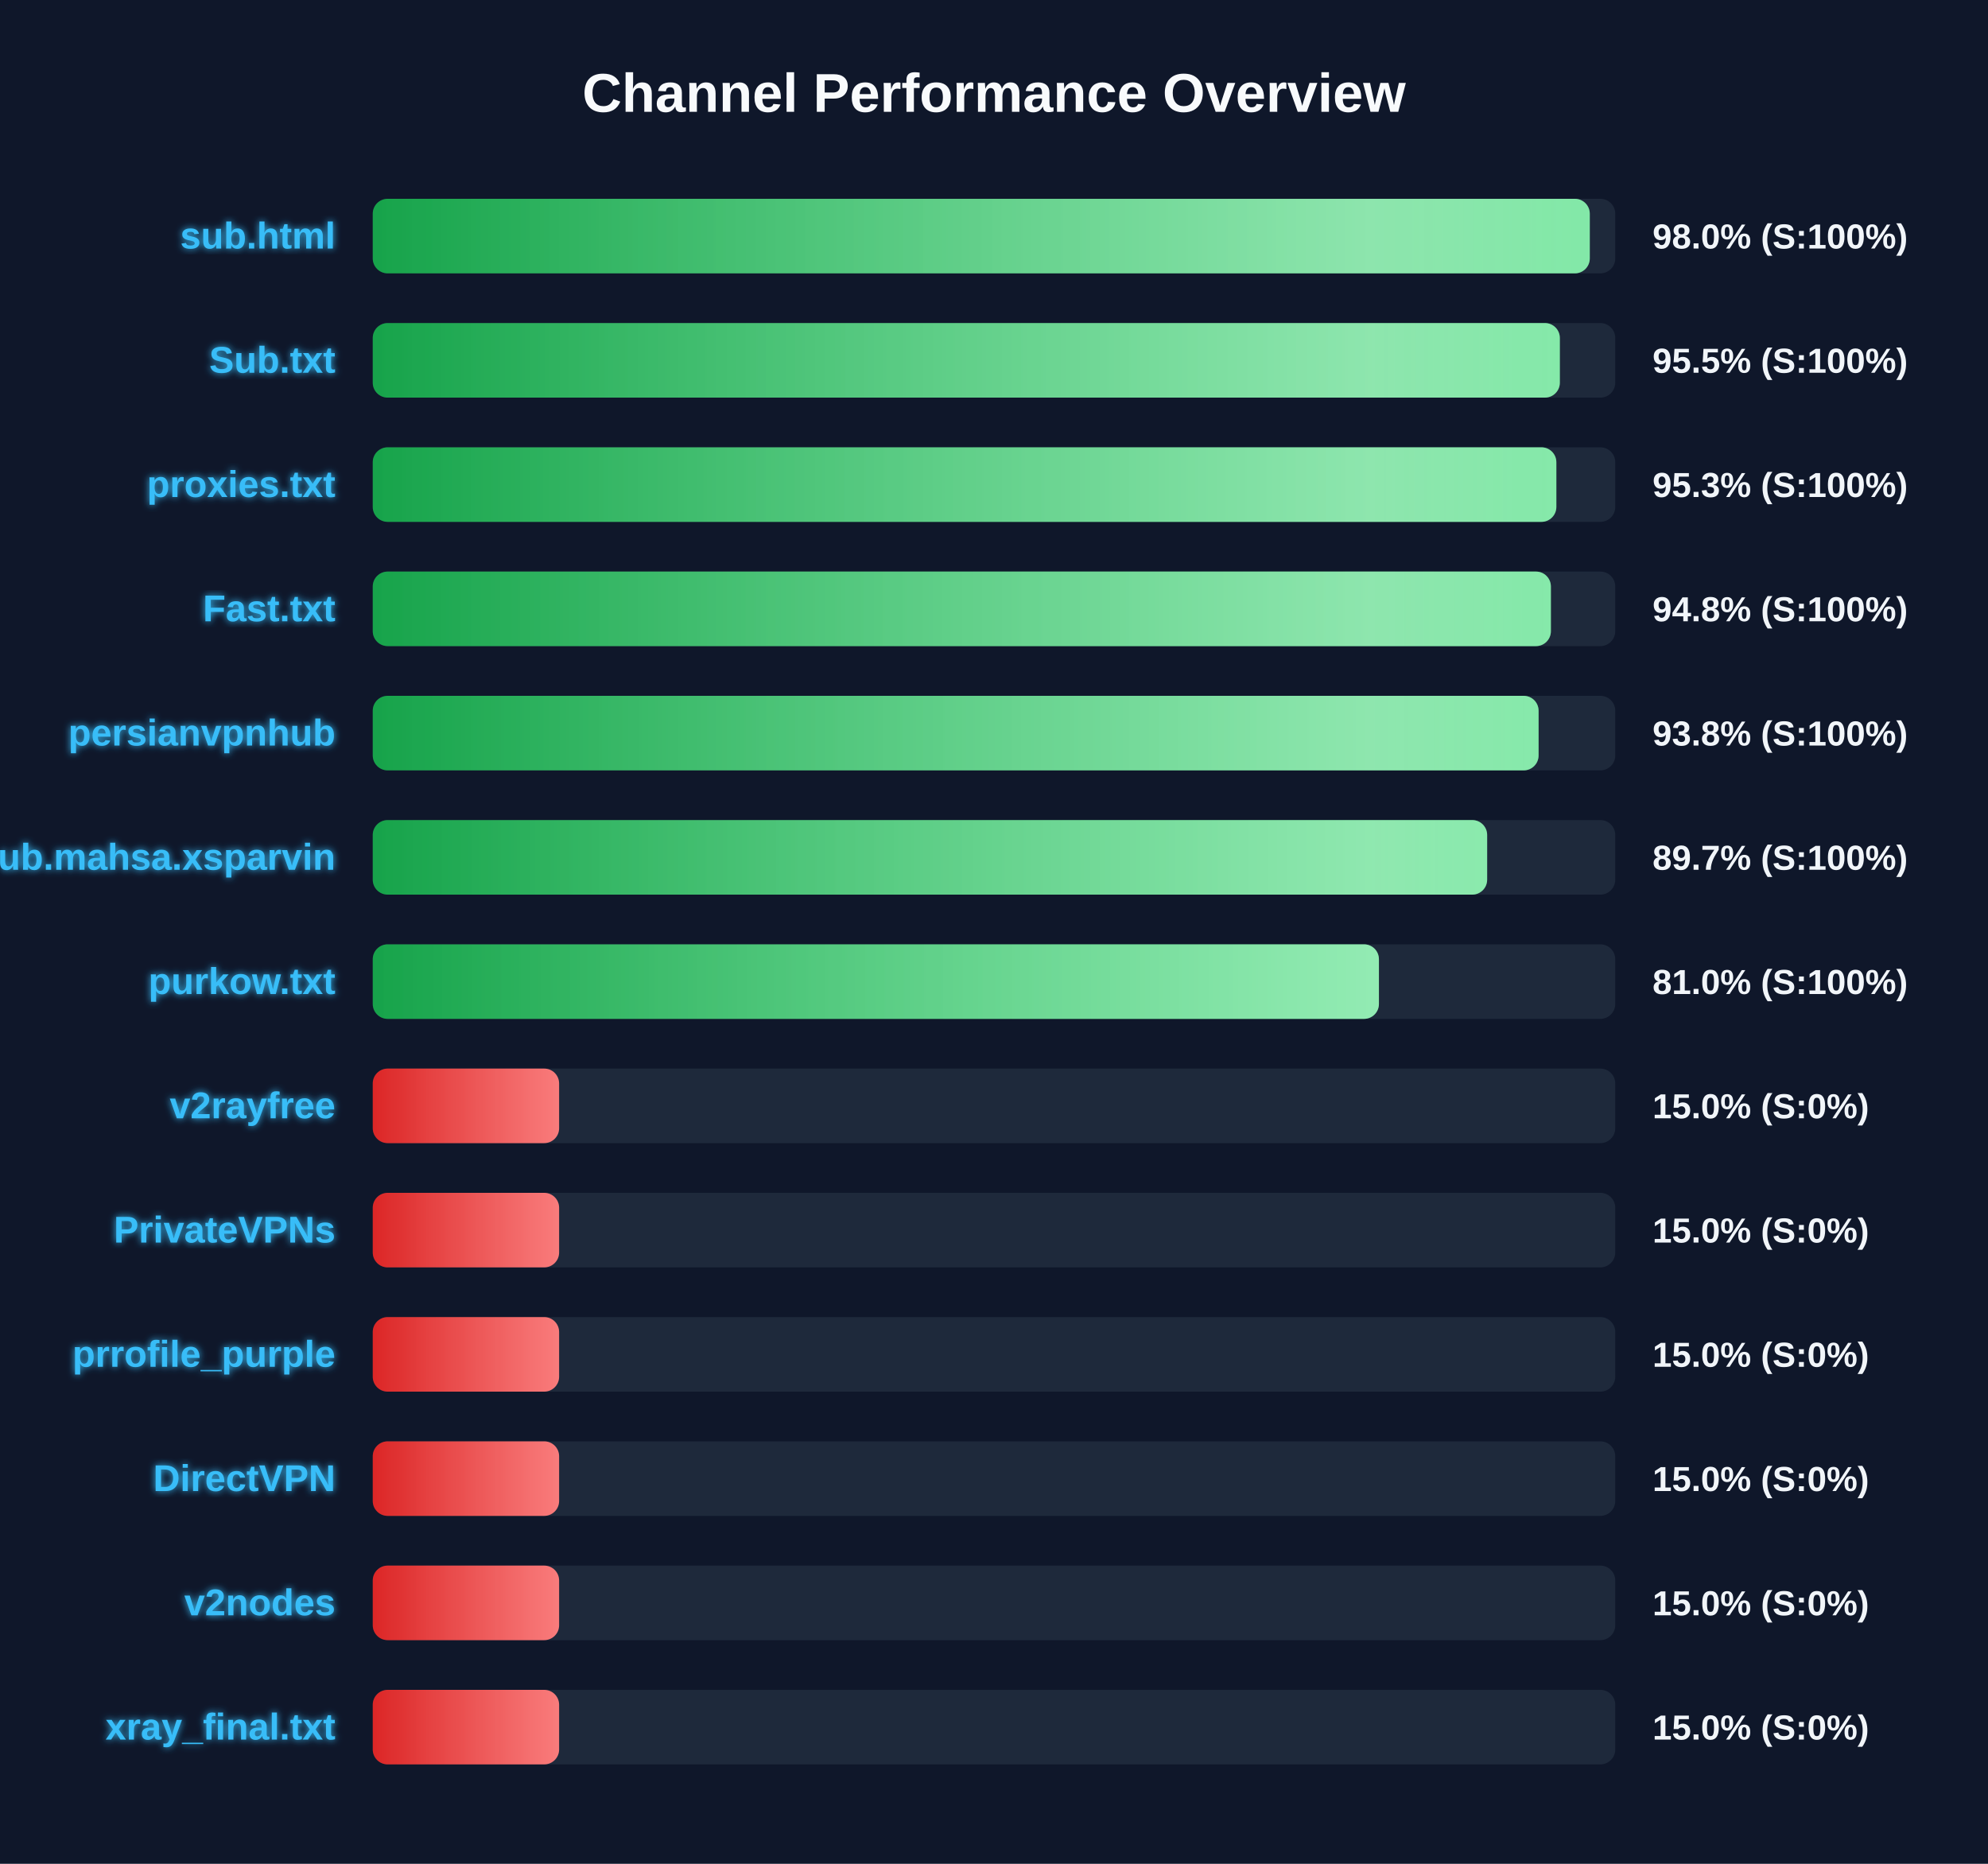
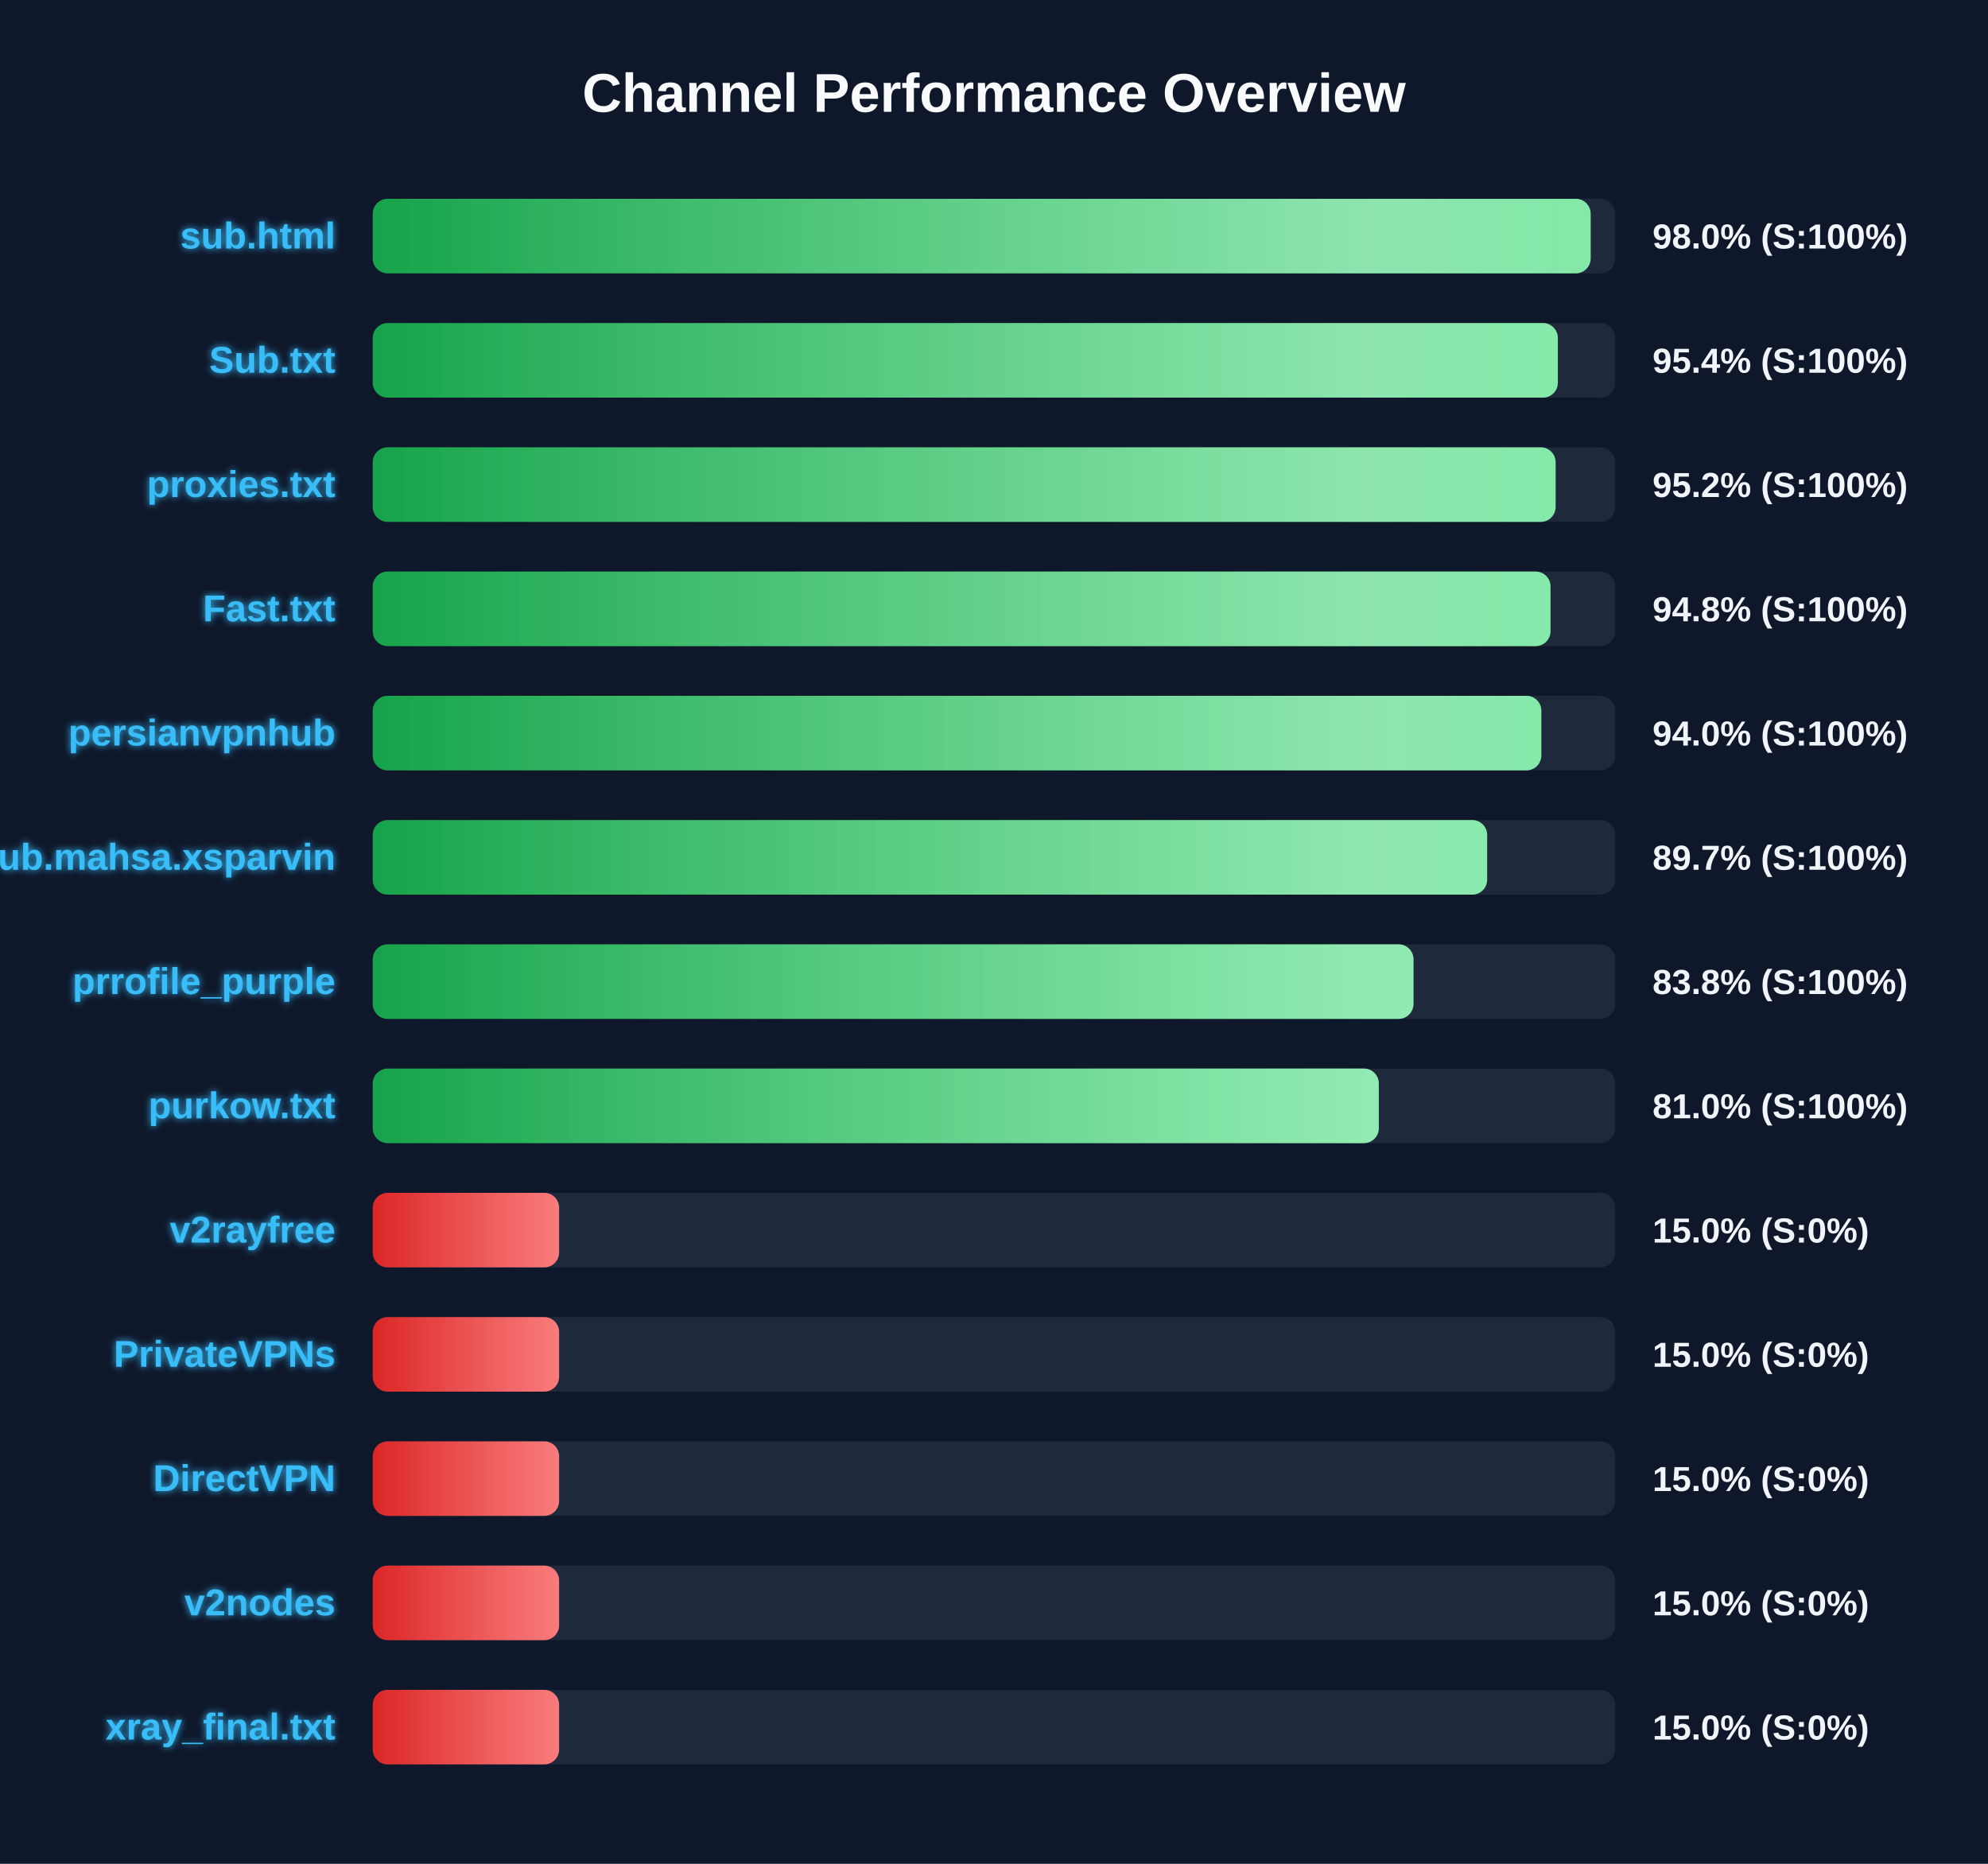
<svg xmlns="http://www.w3.org/2000/svg" width="800" height="750" version="1.1">
  <defs>
    <linearGradient id="grad-green" x1="0%" y1="0%" x2="100%" y2="0%">
      <stop offset="0%" stop-color="#16a34a" />
      <stop offset="100%" stop-color="#4ade80" />
    </linearGradient>
    <linearGradient id="grad-yellow" x1="0%" y1="0%" x2="100%" y2="0%">
      <stop offset="0%" stop-color="#ca8a04" />
      <stop offset="100%" stop-color="#fde047" />
    </linearGradient>
    <linearGradient id="grad-red" x1="0%" y1="0%" x2="100%" y2="0%">
      <stop offset="0%" stop-color="#dc2626" />
      <stop offset="100%" stop-color="#f87171" />
    </linearGradient>
    <linearGradient id="shimmer" x1="0%" y1="0%" x2="100%" y2="0%">
      <stop offset="0%" stop-color="rgba(255,255,255,0)" />
      <stop offset="50%" stop-color="rgba(255,255,255,0.4)" />
      <stop offset="100%" stop-color="rgba(255,255,255,0)" />
    </linearGradient>
    <filter id="glow" x="-20%" y="-20%" width="140%" height="140%">
      <feGaussianBlur stdDeviation="1.5" result="blur" />
      <feComposite in="SourceGraphic" in2="blur" operator="over" />
    </filter>
  </defs>
  <style>
        .bg-rect { fill: #0f172a; }
        .title { font: bold 22px 'Segoe UI', Arial, sans-serif; fill: #f8fafc; }
        .row { font: bold 15px 'Segoe UI', Arial, sans-serif; fill: #38bdf8; filter: url(#glow); }
        .score { font: bold 14px 'Segoe UI', Arial, sans-serif; fill: #f1f5f9; }
        @keyframes shimmer-anim {
            0% { transform: translateX(-100%); }
            100% { transform: translateX(200%); }
        }
        .shimmer-rect {
            animation: shimmer-anim 2.5s infinite linear;
        }
    </style>
  <rect width="100%" height="100%" class="bg-rect" />
  <text x="400" y="45" text-anchor="middle" class="title">Channel Performance Overview</text>
  <rect x="150" y="80" width="500" height="30" fill="#1e293b" rx="6" />
  <clipPath id="clip-0">
-     <rect x="150" y="80" width="489.75" height="30" rx="6" />
+     <rect x="150" y="80" width="490.1" height="30" rx="6" />
  </clipPath>
-   <rect x="150" y="80" width="489.75" height="30" fill="url(#grad-green)" rx="6" />
+   <rect x="150" y="80" width="490.1" height="30" fill="url(#grad-green)" rx="6" />
  <g clip-path="url(#clip-0)">
    <rect x="150" y="80" width="100%" height="30" fill="url(#shimmer)" class="shimmer-rect" />
  </g>
  <text x="135" y="100" text-anchor="end" class="row">sub.html</text>
  <text x="665" y="100" text-anchor="start" class="score">98.0% (S:100%)</text>
  <rect x="150" y="130" width="500" height="30" fill="#1e293b" rx="6" />
  <clipPath id="clip-1">
-     <rect x="150" y="130" width="477.7" height="30" rx="6" />
+     <rect x="150" y="130" width="476.9" height="30" rx="6" />
  </clipPath>
-   <rect x="150" y="130" width="477.7" height="30" fill="url(#grad-green)" rx="6" />
+   <rect x="150" y="130" width="476.9" height="30" fill="url(#grad-green)" rx="6" />
  <g clip-path="url(#clip-1)">
    <rect x="150" y="130" width="100%" height="30" fill="url(#shimmer)" class="shimmer-rect" />
  </g>
  <text x="135" y="150" text-anchor="end" class="row">Sub.txt</text>
-   <text x="665" y="150" text-anchor="start" class="score">95.5% (S:100%)</text>
+   <text x="665" y="150" text-anchor="start" class="score">95.4% (S:100%)</text>
  <rect x="150" y="180" width="500" height="30" fill="#1e293b" rx="6" />
  <clipPath id="clip-2">
-     <rect x="150" y="180" width="476.3" height="30" rx="6" />
+     <rect x="150" y="180" width="476.0" height="30" rx="6" />
  </clipPath>
-   <rect x="150" y="180" width="476.3" height="30" fill="url(#grad-green)" rx="6" />
+   <rect x="150" y="180" width="476.0" height="30" fill="url(#grad-green)" rx="6" />
  <g clip-path="url(#clip-2)">
    <rect x="150" y="180" width="100%" height="30" fill="url(#shimmer)" class="shimmer-rect" />
  </g>
  <text x="135" y="200" text-anchor="end" class="row">proxies.txt</text>
-   <text x="665" y="200" text-anchor="start" class="score">95.3% (S:100%)</text>
+   <text x="665" y="200" text-anchor="start" class="score">95.2% (S:100%)</text>
  <rect x="150" y="230" width="500" height="30" fill="#1e293b" rx="6" />
  <clipPath id="clip-3">
-     <rect x="150" y="230" width="474.1" height="30" rx="6" />
+     <rect x="150" y="230" width="473.95" height="30" rx="6" />
  </clipPath>
-   <rect x="150" y="230" width="474.1" height="30" fill="url(#grad-green)" rx="6" />
+   <rect x="150" y="230" width="473.95" height="30" fill="url(#grad-green)" rx="6" />
  <g clip-path="url(#clip-3)">
    <rect x="150" y="230" width="100%" height="30" fill="url(#shimmer)" class="shimmer-rect" />
  </g>
  <text x="135" y="250" text-anchor="end" class="row">Fast.txt</text>
  <text x="665" y="250" text-anchor="start" class="score">94.8% (S:100%)</text>
  <rect x="150" y="280" width="500" height="30" fill="#1e293b" rx="6" />
  <clipPath id="clip-4">
-     <rect x="150" y="280" width="469.15" height="30" rx="6" />
+     <rect x="150" y="280" width="470.25" height="30" rx="6" />
  </clipPath>
-   <rect x="150" y="280" width="469.15" height="30" fill="url(#grad-green)" rx="6" />
+   <rect x="150" y="280" width="470.25" height="30" fill="url(#grad-green)" rx="6" />
  <g clip-path="url(#clip-4)">
    <rect x="150" y="280" width="100%" height="30" fill="url(#shimmer)" class="shimmer-rect" />
  </g>
  <text x="135" y="300" text-anchor="end" class="row">persianvpnhub</text>
-   <text x="665" y="300" text-anchor="start" class="score">93.8% (S:100%)</text>
+   <text x="665" y="300" text-anchor="start" class="score">94.0% (S:100%)</text>
  <rect x="150" y="330" width="500" height="30" fill="#1e293b" rx="6" />
  <clipPath id="clip-5">
    <rect x="150" y="330" width="448.45" height="30" rx="6" />
  </clipPath>
  <rect x="150" y="330" width="448.45" height="30" fill="url(#grad-green)" rx="6" />
  <g clip-path="url(#clip-5)">
    <rect x="150" y="330" width="100%" height="30" fill="url(#shimmer)" class="shimmer-rect" />
  </g>
  <text x="135" y="350" text-anchor="end" class="row">Sub.mahsa.xsparvin</text>
  <text x="665" y="350" text-anchor="start" class="score">89.7% (S:100%)</text>
  <rect x="150" y="380" width="500" height="30" fill="#1e293b" rx="6" />
  <clipPath id="clip-6">
-     <rect x="150" y="380" width="404.9" height="30" rx="6" />
+     <rect x="150" y="380" width="418.8" height="30" rx="6" />
  </clipPath>
-   <rect x="150" y="380" width="404.9" height="30" fill="url(#grad-green)" rx="6" />
+   <rect x="150" y="380" width="418.8" height="30" fill="url(#grad-green)" rx="6" />
  <g clip-path="url(#clip-6)">
    <rect x="150" y="380" width="100%" height="30" fill="url(#shimmer)" class="shimmer-rect" />
  </g>
-   <text x="135" y="400" text-anchor="end" class="row">purkow.txt</text>
-   <text x="665" y="400" text-anchor="start" class="score">81.0% (S:100%)</text>
+   <text x="135" y="400" text-anchor="end" class="row">prrofile_purple</text>
+   <text x="665" y="400" text-anchor="start" class="score">83.8% (S:100%)</text>
  <rect x="150" y="430" width="500" height="30" fill="#1e293b" rx="6" />
  <clipPath id="clip-7">
-     <rect x="150" y="430" width="75.0" height="30" rx="6" />
+     <rect x="150" y="430" width="404.85" height="30" rx="6" />
  </clipPath>
-   <rect x="150" y="430" width="75.0" height="30" fill="url(#grad-red)" rx="6" />
+   <rect x="150" y="430" width="404.85" height="30" fill="url(#grad-green)" rx="6" />
  <g clip-path="url(#clip-7)">
    <rect x="150" y="430" width="100%" height="30" fill="url(#shimmer)" class="shimmer-rect" />
  </g>
-   <text x="135" y="450" text-anchor="end" class="row">v2rayfree</text>
-   <text x="665" y="450" text-anchor="start" class="score">15.0% (S:0%)</text>
+   <text x="135" y="450" text-anchor="end" class="row">purkow.txt</text>
+   <text x="665" y="450" text-anchor="start" class="score">81.0% (S:100%)</text>
  <rect x="150" y="480" width="500" height="30" fill="#1e293b" rx="6" />
  <clipPath id="clip-8">
    <rect x="150" y="480" width="75.0" height="30" rx="6" />
  </clipPath>
  <rect x="150" y="480" width="75.0" height="30" fill="url(#grad-red)" rx="6" />
  <g clip-path="url(#clip-8)">
    <rect x="150" y="480" width="100%" height="30" fill="url(#shimmer)" class="shimmer-rect" />
  </g>
-   <text x="135" y="500" text-anchor="end" class="row">PrivateVPNs</text>
+   <text x="135" y="500" text-anchor="end" class="row">v2rayfree</text>
  <text x="665" y="500" text-anchor="start" class="score">15.0% (S:0%)</text>
  <rect x="150" y="530" width="500" height="30" fill="#1e293b" rx="6" />
  <clipPath id="clip-9">
    <rect x="150" y="530" width="75.0" height="30" rx="6" />
  </clipPath>
  <rect x="150" y="530" width="75.0" height="30" fill="url(#grad-red)" rx="6" />
  <g clip-path="url(#clip-9)">
    <rect x="150" y="530" width="100%" height="30" fill="url(#shimmer)" class="shimmer-rect" />
  </g>
-   <text x="135" y="550" text-anchor="end" class="row">prrofile_purple</text>
+   <text x="135" y="550" text-anchor="end" class="row">PrivateVPNs</text>
  <text x="665" y="550" text-anchor="start" class="score">15.0% (S:0%)</text>
  <rect x="150" y="580" width="500" height="30" fill="#1e293b" rx="6" />
  <clipPath id="clip-10">
    <rect x="150" y="580" width="75.0" height="30" rx="6" />
  </clipPath>
  <rect x="150" y="580" width="75.0" height="30" fill="url(#grad-red)" rx="6" />
  <g clip-path="url(#clip-10)">
    <rect x="150" y="580" width="100%" height="30" fill="url(#shimmer)" class="shimmer-rect" />
  </g>
  <text x="135" y="600" text-anchor="end" class="row">DirectVPN</text>
  <text x="665" y="600" text-anchor="start" class="score">15.0% (S:0%)</text>
  <rect x="150" y="630" width="500" height="30" fill="#1e293b" rx="6" />
  <clipPath id="clip-11">
    <rect x="150" y="630" width="75.0" height="30" rx="6" />
  </clipPath>
  <rect x="150" y="630" width="75.0" height="30" fill="url(#grad-red)" rx="6" />
  <g clip-path="url(#clip-11)">
    <rect x="150" y="630" width="100%" height="30" fill="url(#shimmer)" class="shimmer-rect" />
  </g>
  <text x="135" y="650" text-anchor="end" class="row">v2nodes</text>
  <text x="665" y="650" text-anchor="start" class="score">15.0% (S:0%)</text>
  <rect x="150" y="680" width="500" height="30" fill="#1e293b" rx="6" />
  <clipPath id="clip-12">
    <rect x="150" y="680" width="75.0" height="30" rx="6" />
  </clipPath>
  <rect x="150" y="680" width="75.0" height="30" fill="url(#grad-red)" rx="6" />
  <g clip-path="url(#clip-12)">
    <rect x="150" y="680" width="100%" height="30" fill="url(#shimmer)" class="shimmer-rect" />
  </g>
  <text x="135" y="700" text-anchor="end" class="row">xray_final.txt</text>
  <text x="665" y="700" text-anchor="start" class="score">15.0% (S:0%)</text>
</svg>
